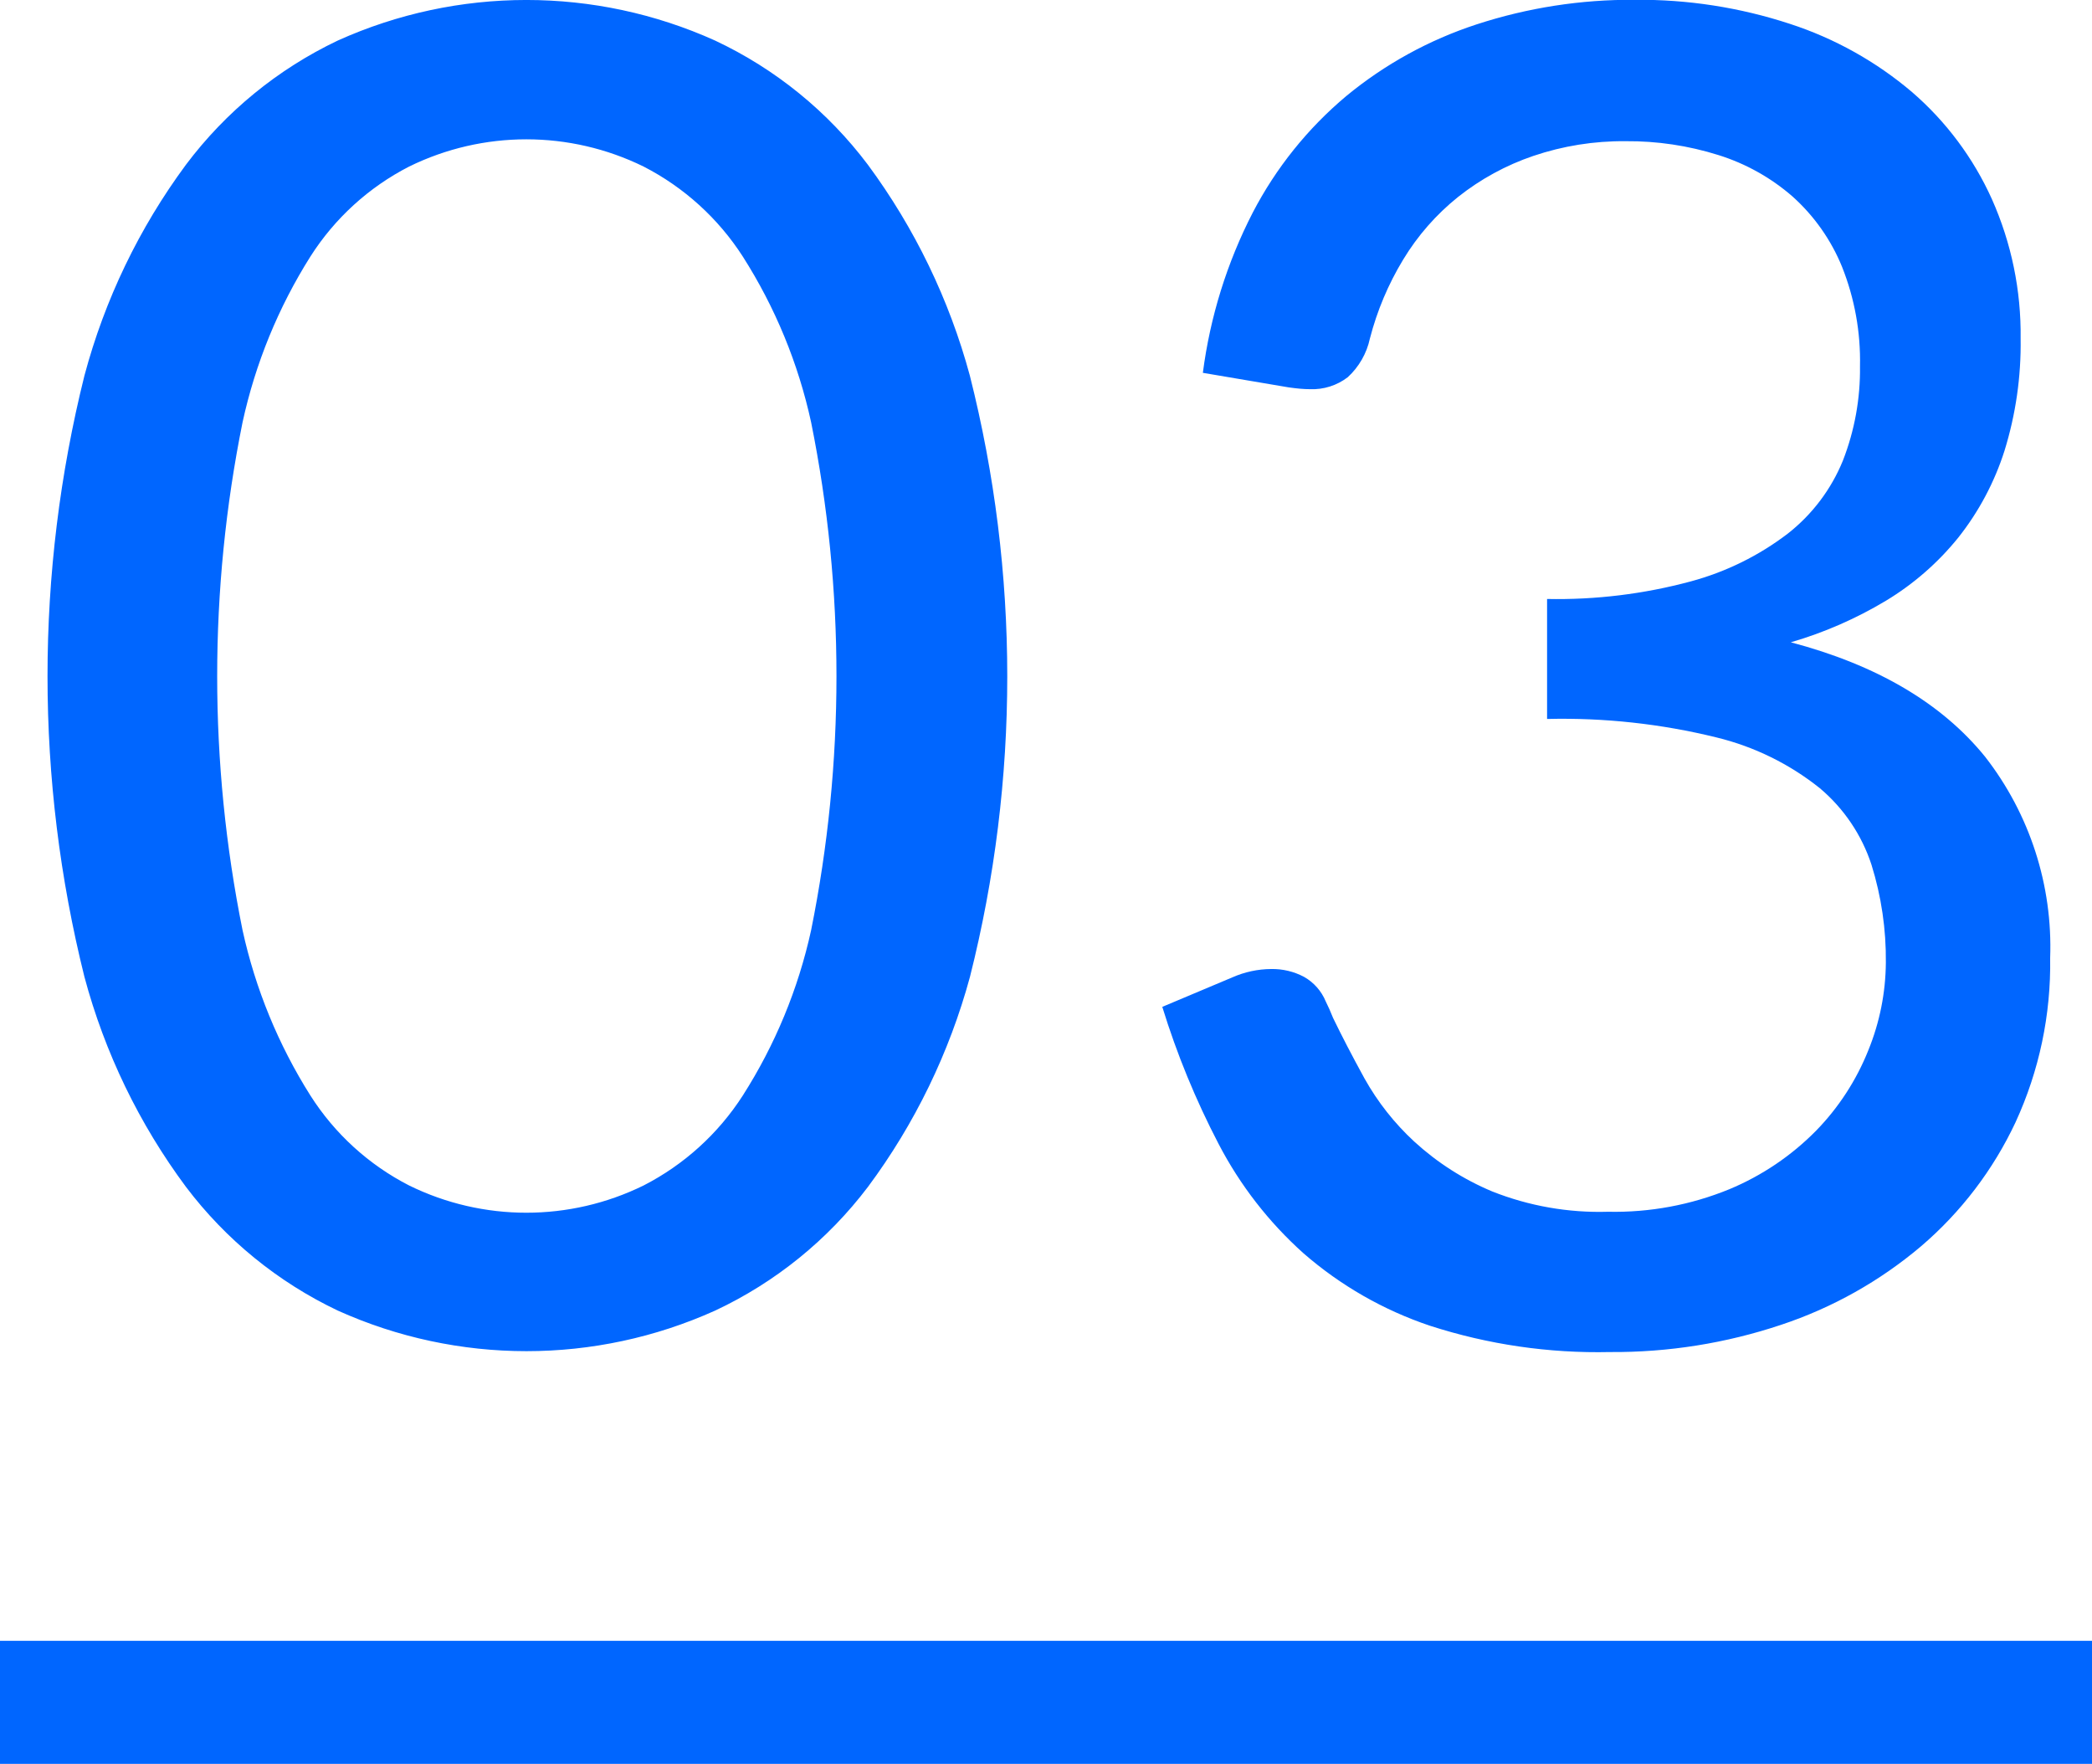
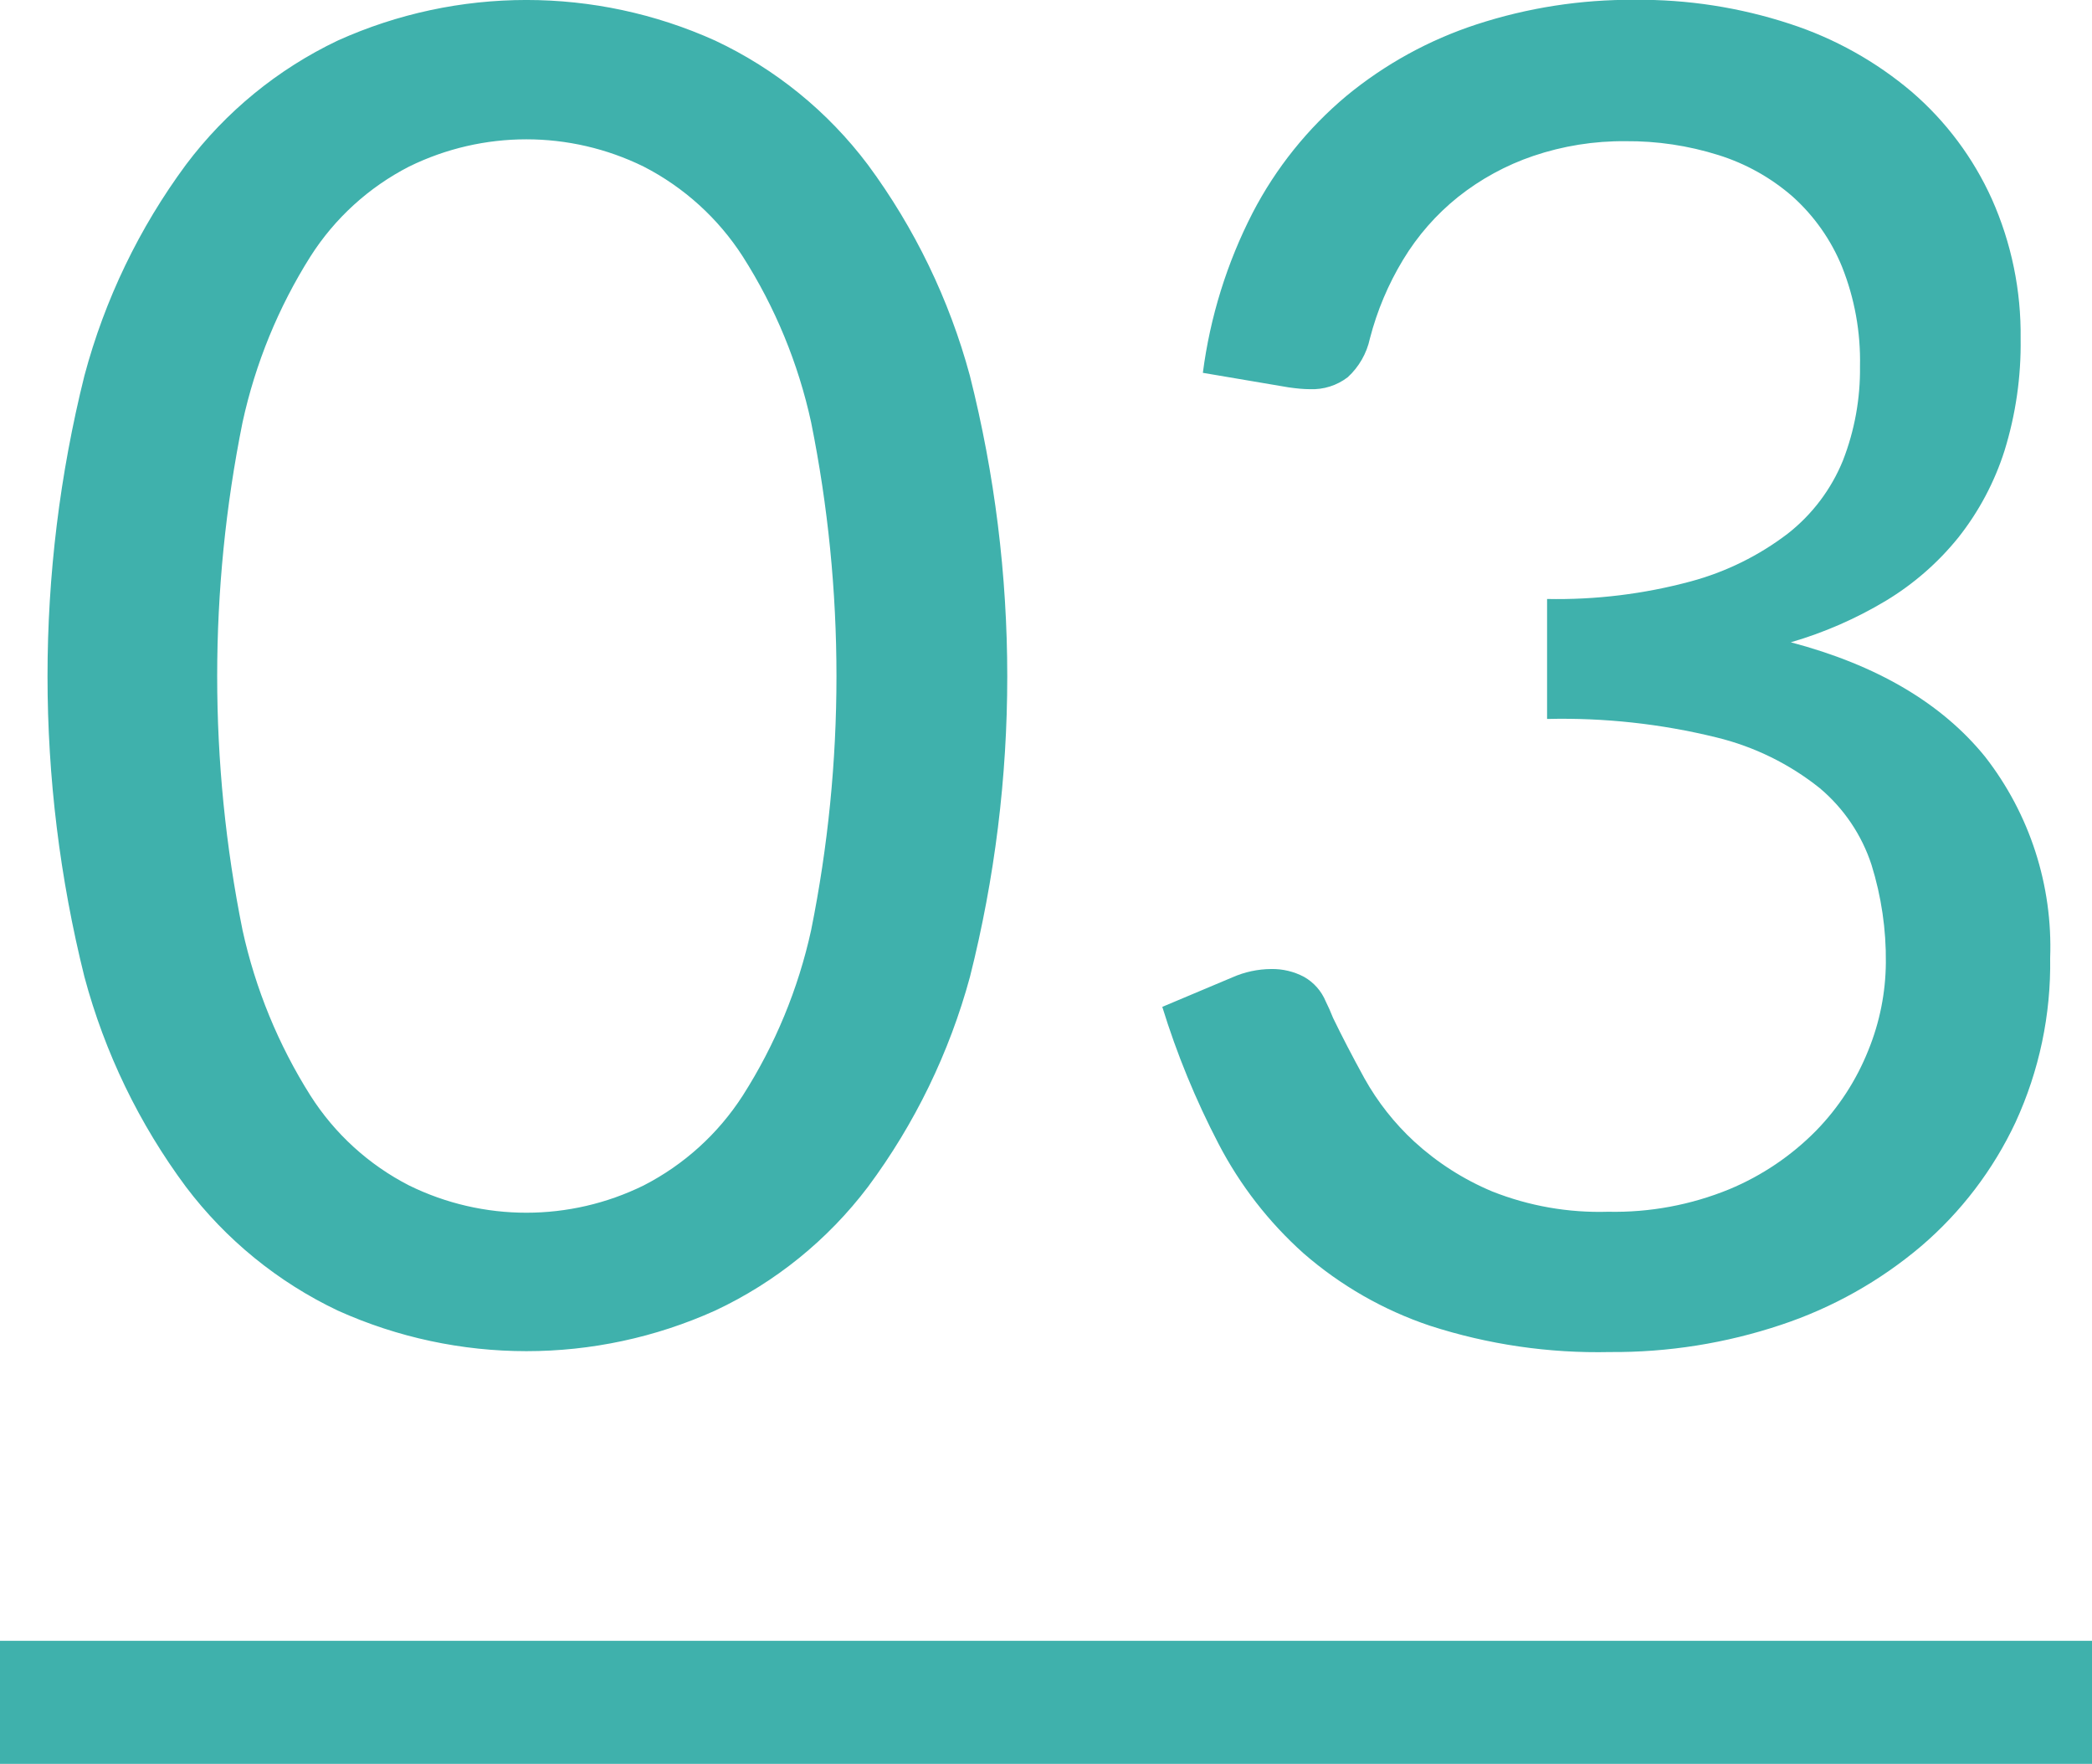
<svg xmlns="http://www.w3.org/2000/svg" width="102" height="86" viewBox="0 0 102 86">
  <defs>
    <style>
      .cls-1, .cls-2 {
-         fill: #0066ff;
+         fill: #3fb1ac;
      }

      .cls-2 {
        fill-rule: evenodd;
      }
    </style>
  </defs>
  <rect class="cls-1" y="80" width="102" height="6" />
  <path class="cls-2" d="M186.287,471.907a30.86,30.86,0,0,0-4.973-10.283,19.914,19.914,0,0,0-7.447-6.052,22.375,22.375,0,0,0-18.4,0,20.011,20.011,0,0,0-7.4,6.052,30.555,30.555,0,0,0-4.95,10.283,60.587,60.587,0,0,0,0,29.317,30.29,30.29,0,0,0,4.95,10.238,20.085,20.085,0,0,0,7.4,6.03,22.375,22.375,0,0,0,18.405,0,19.987,19.987,0,0,0,7.447-6.03,30.591,30.591,0,0,0,4.973-10.238A59.877,59.877,0,0,0,186.287,471.907Zm-7.74,27.045a24.878,24.878,0,0,1-3.33,8.055,12.561,12.561,0,0,1-4.838,4.387,12.961,12.961,0,0,1-11.43,0,12.4,12.4,0,0,1-4.815-4.387,25.2,25.2,0,0,1-3.307-8.055,62.584,62.584,0,0,1,0-24.773,25.2,25.2,0,0,1,3.307-8.077,12.422,12.422,0,0,1,4.815-4.388,12.97,12.97,0,0,1,11.43,0,12.58,12.58,0,0,1,4.838,4.388,24.884,24.884,0,0,1,3.33,8.077A62.634,62.634,0,0,1,178.547,498.952Zm32.444-44.168a19.511,19.511,0,0,0-6.345,3.488,18.623,18.623,0,0,0-4.568,5.692,23.73,23.73,0,0,0-2.43,7.808l4.185,0.709c0.21,0.029.4,0.052,0.563,0.066s0.322,0.022.472,0.022a2.837,2.837,0,0,0,1.845-.584,3.583,3.583,0,0,0,1.08-1.888,14.317,14.317,0,0,1,1.62-3.843,11.614,11.614,0,0,1,2.678-3.057,12.213,12.213,0,0,1,3.667-2,13.637,13.637,0,0,1,4.5-.719,14.655,14.655,0,0,1,4.523.675,10.073,10.073,0,0,1,3.622,2.025,9.34,9.34,0,0,1,2.408,3.42,12.386,12.386,0,0,1,.877,4.86,12.217,12.217,0,0,1-.832,4.59,8.685,8.685,0,0,1-2.678,3.555,13.638,13.638,0,0,1-4.747,2.34,25,25,0,0,1-7,.855v5.85a31.4,31.4,0,0,1,8.258.9,12.981,12.981,0,0,1,5.04,2.475,8.221,8.221,0,0,1,2.52,3.735,15.49,15.49,0,0,1,.7,4.77,11.553,11.553,0,0,1-.855,4.275,11.971,11.971,0,0,1-2.542,3.915,12.89,12.89,0,0,1-4.23,2.857,14.759,14.759,0,0,1-5.918,1.1,14.155,14.155,0,0,1-5.647-.99,13.134,13.134,0,0,1-3.8-2.43,12.473,12.473,0,0,1-2.43-3.083q-0.9-1.641-1.53-2.947-0.09-.225-0.18-0.428c-0.06-.135-0.12-0.262-0.18-0.382a2.443,2.443,0,0,0-1.057-1.193,3.283,3.283,0,0,0-1.6-.382,4.764,4.764,0,0,0-1.89.405l-3.42,1.44a39.9,39.9,0,0,0,2.745,6.682,18.8,18.8,0,0,0,4.14,5.333,18.2,18.2,0,0,0,6.165,3.532,26.55,26.55,0,0,0,8.775,1.283,25.7,25.7,0,0,0,8.348-1.328,20.625,20.625,0,0,0,6.817-3.825,18.017,18.017,0,0,0,4.613-6.052,18.451,18.451,0,0,0,1.687-8.01,15.077,15.077,0,0,0-3.172-9.81q-3.173-3.915-9.473-5.58a19.7,19.7,0,0,0,4.635-2.025,13.471,13.471,0,0,0,3.533-3.083,13.315,13.315,0,0,0,2.25-4.23,17.578,17.578,0,0,0,.787-5.467,16.191,16.191,0,0,0-1.4-6.8,15.086,15.086,0,0,0-3.892-5.22,17.611,17.611,0,0,0-5.963-3.33,23.5,23.5,0,0,0-7.56-1.17A24.284,24.284,0,0,0,210.991,454.784Z" transform="translate(-139 -453.594)" />
</svg>
